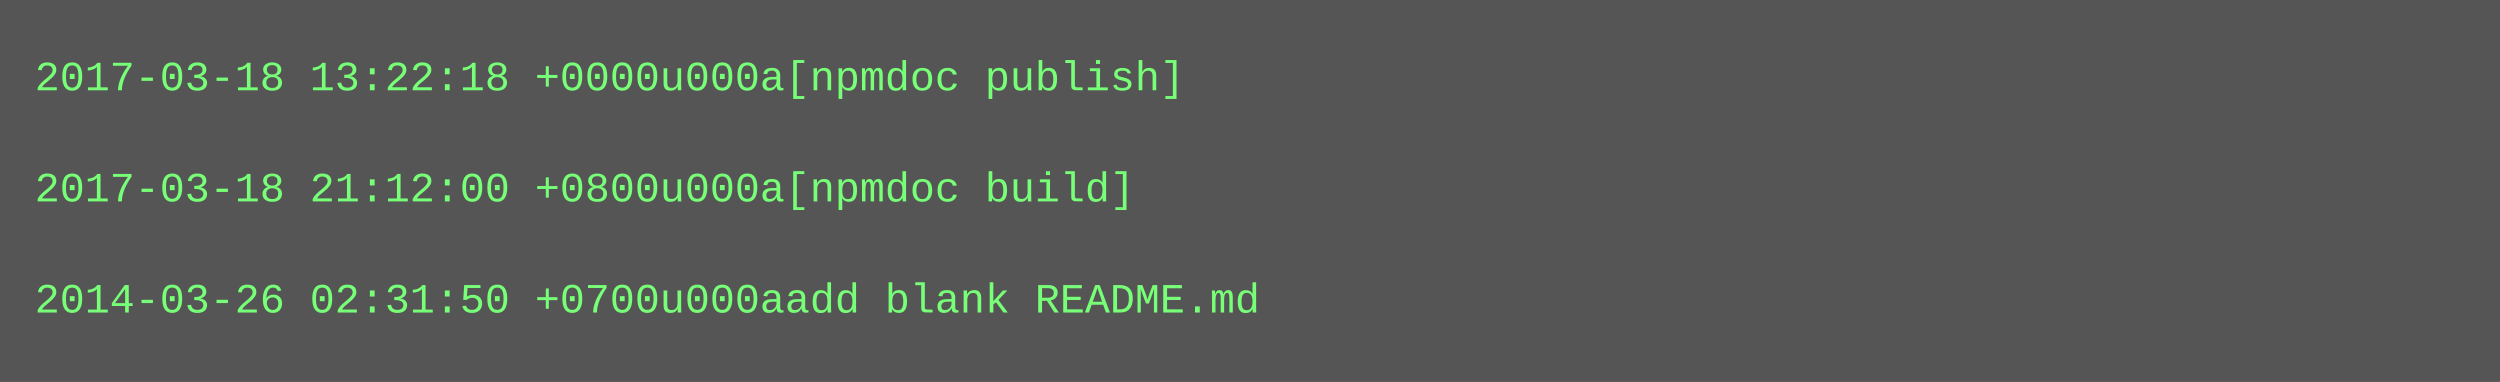
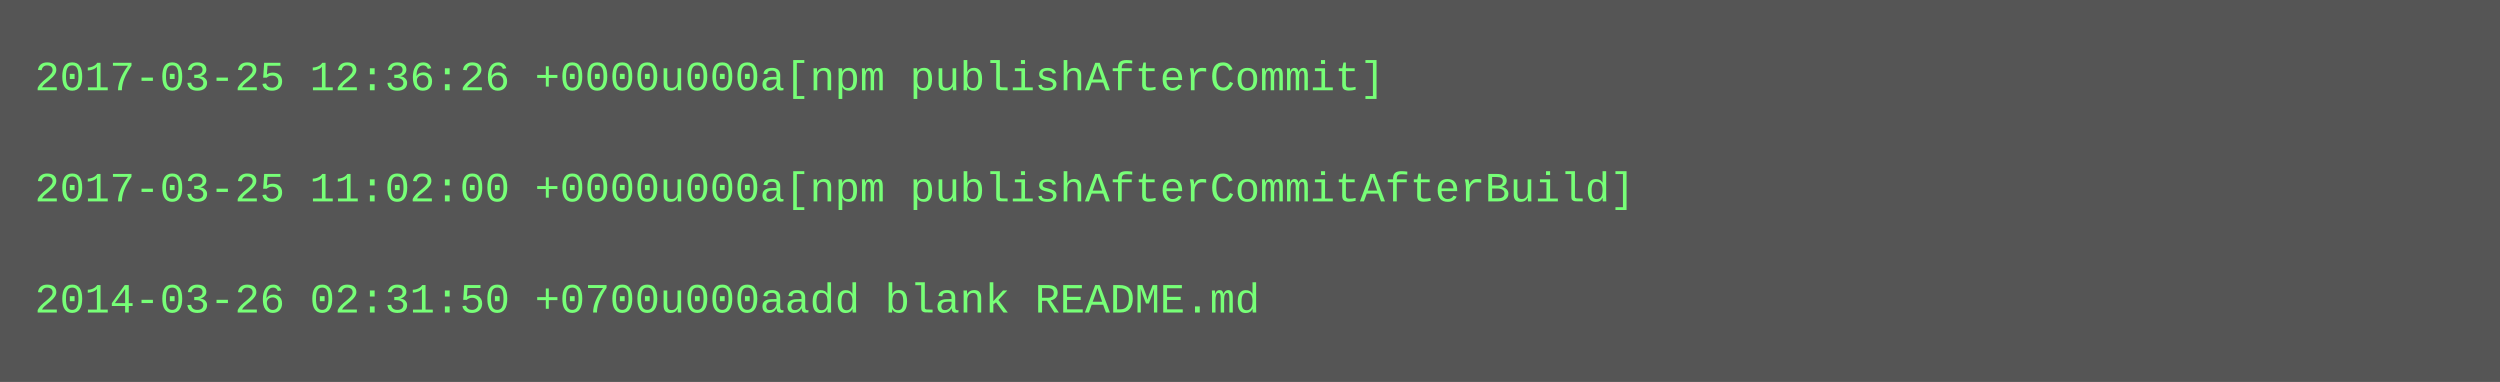
<svg xmlns="http://www.w3.org/2000/svg" height="110" width="720">
  <rect height="110" fill="#555" width="720" />
  <text fill="#7f7" font-family="Courier New" font-size="12" xml:space="preserve">
-     <tspan x="10" y="26">2017-03-18 13:22:18 +0000u000a[npmdoc publish]</tspan>
+     <tspan x="10" y="26">2017-03-25 12:36:26 +0000u000a[npm publishAfterCommit]</tspan>
    <tspan x="10" y="42" />
-     <tspan x="10" y="58">2017-03-18 21:12:00 +0800u000a[npmdoc build]</tspan>
+     <tspan x="10" y="58">2017-03-25 11:02:00 +0000u000a[npm publishAfterCommitAfterBuild]</tspan>
    <tspan x="10" y="74" />
    <tspan x="10" y="90">2014-03-26 02:31:50 +0700u000aadd blank README.md</tspan>
  </text>
</svg>
